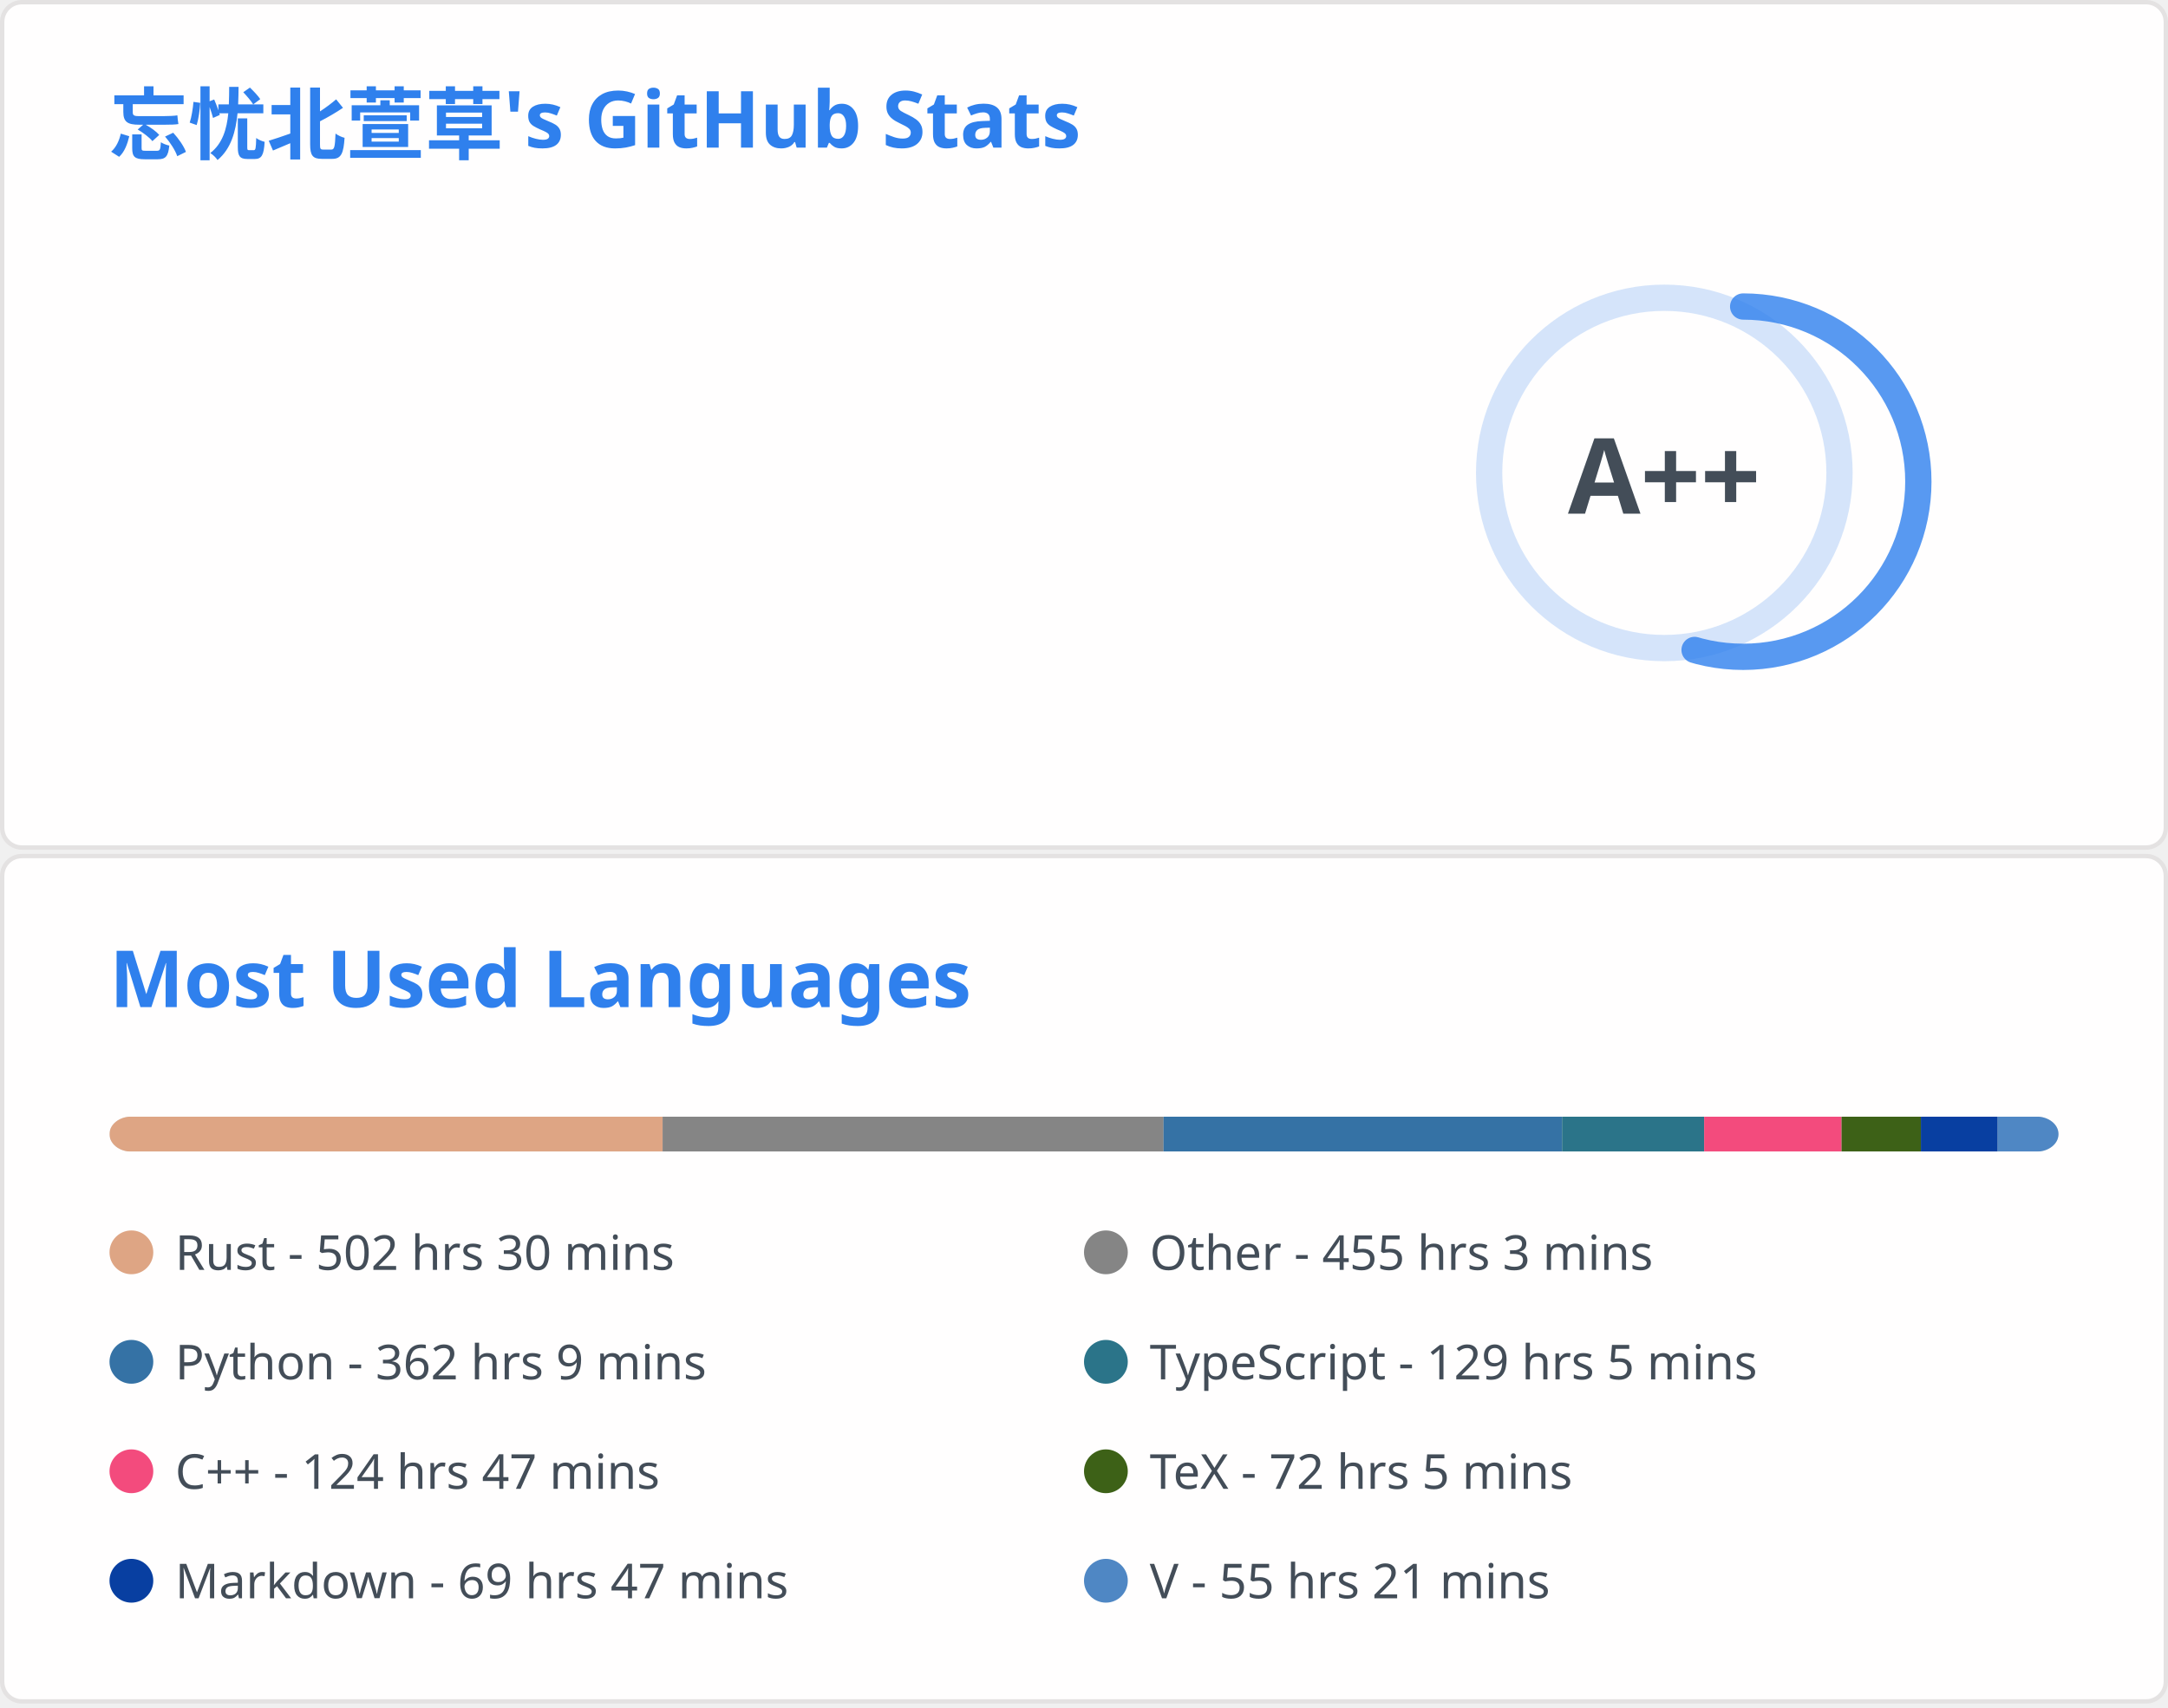
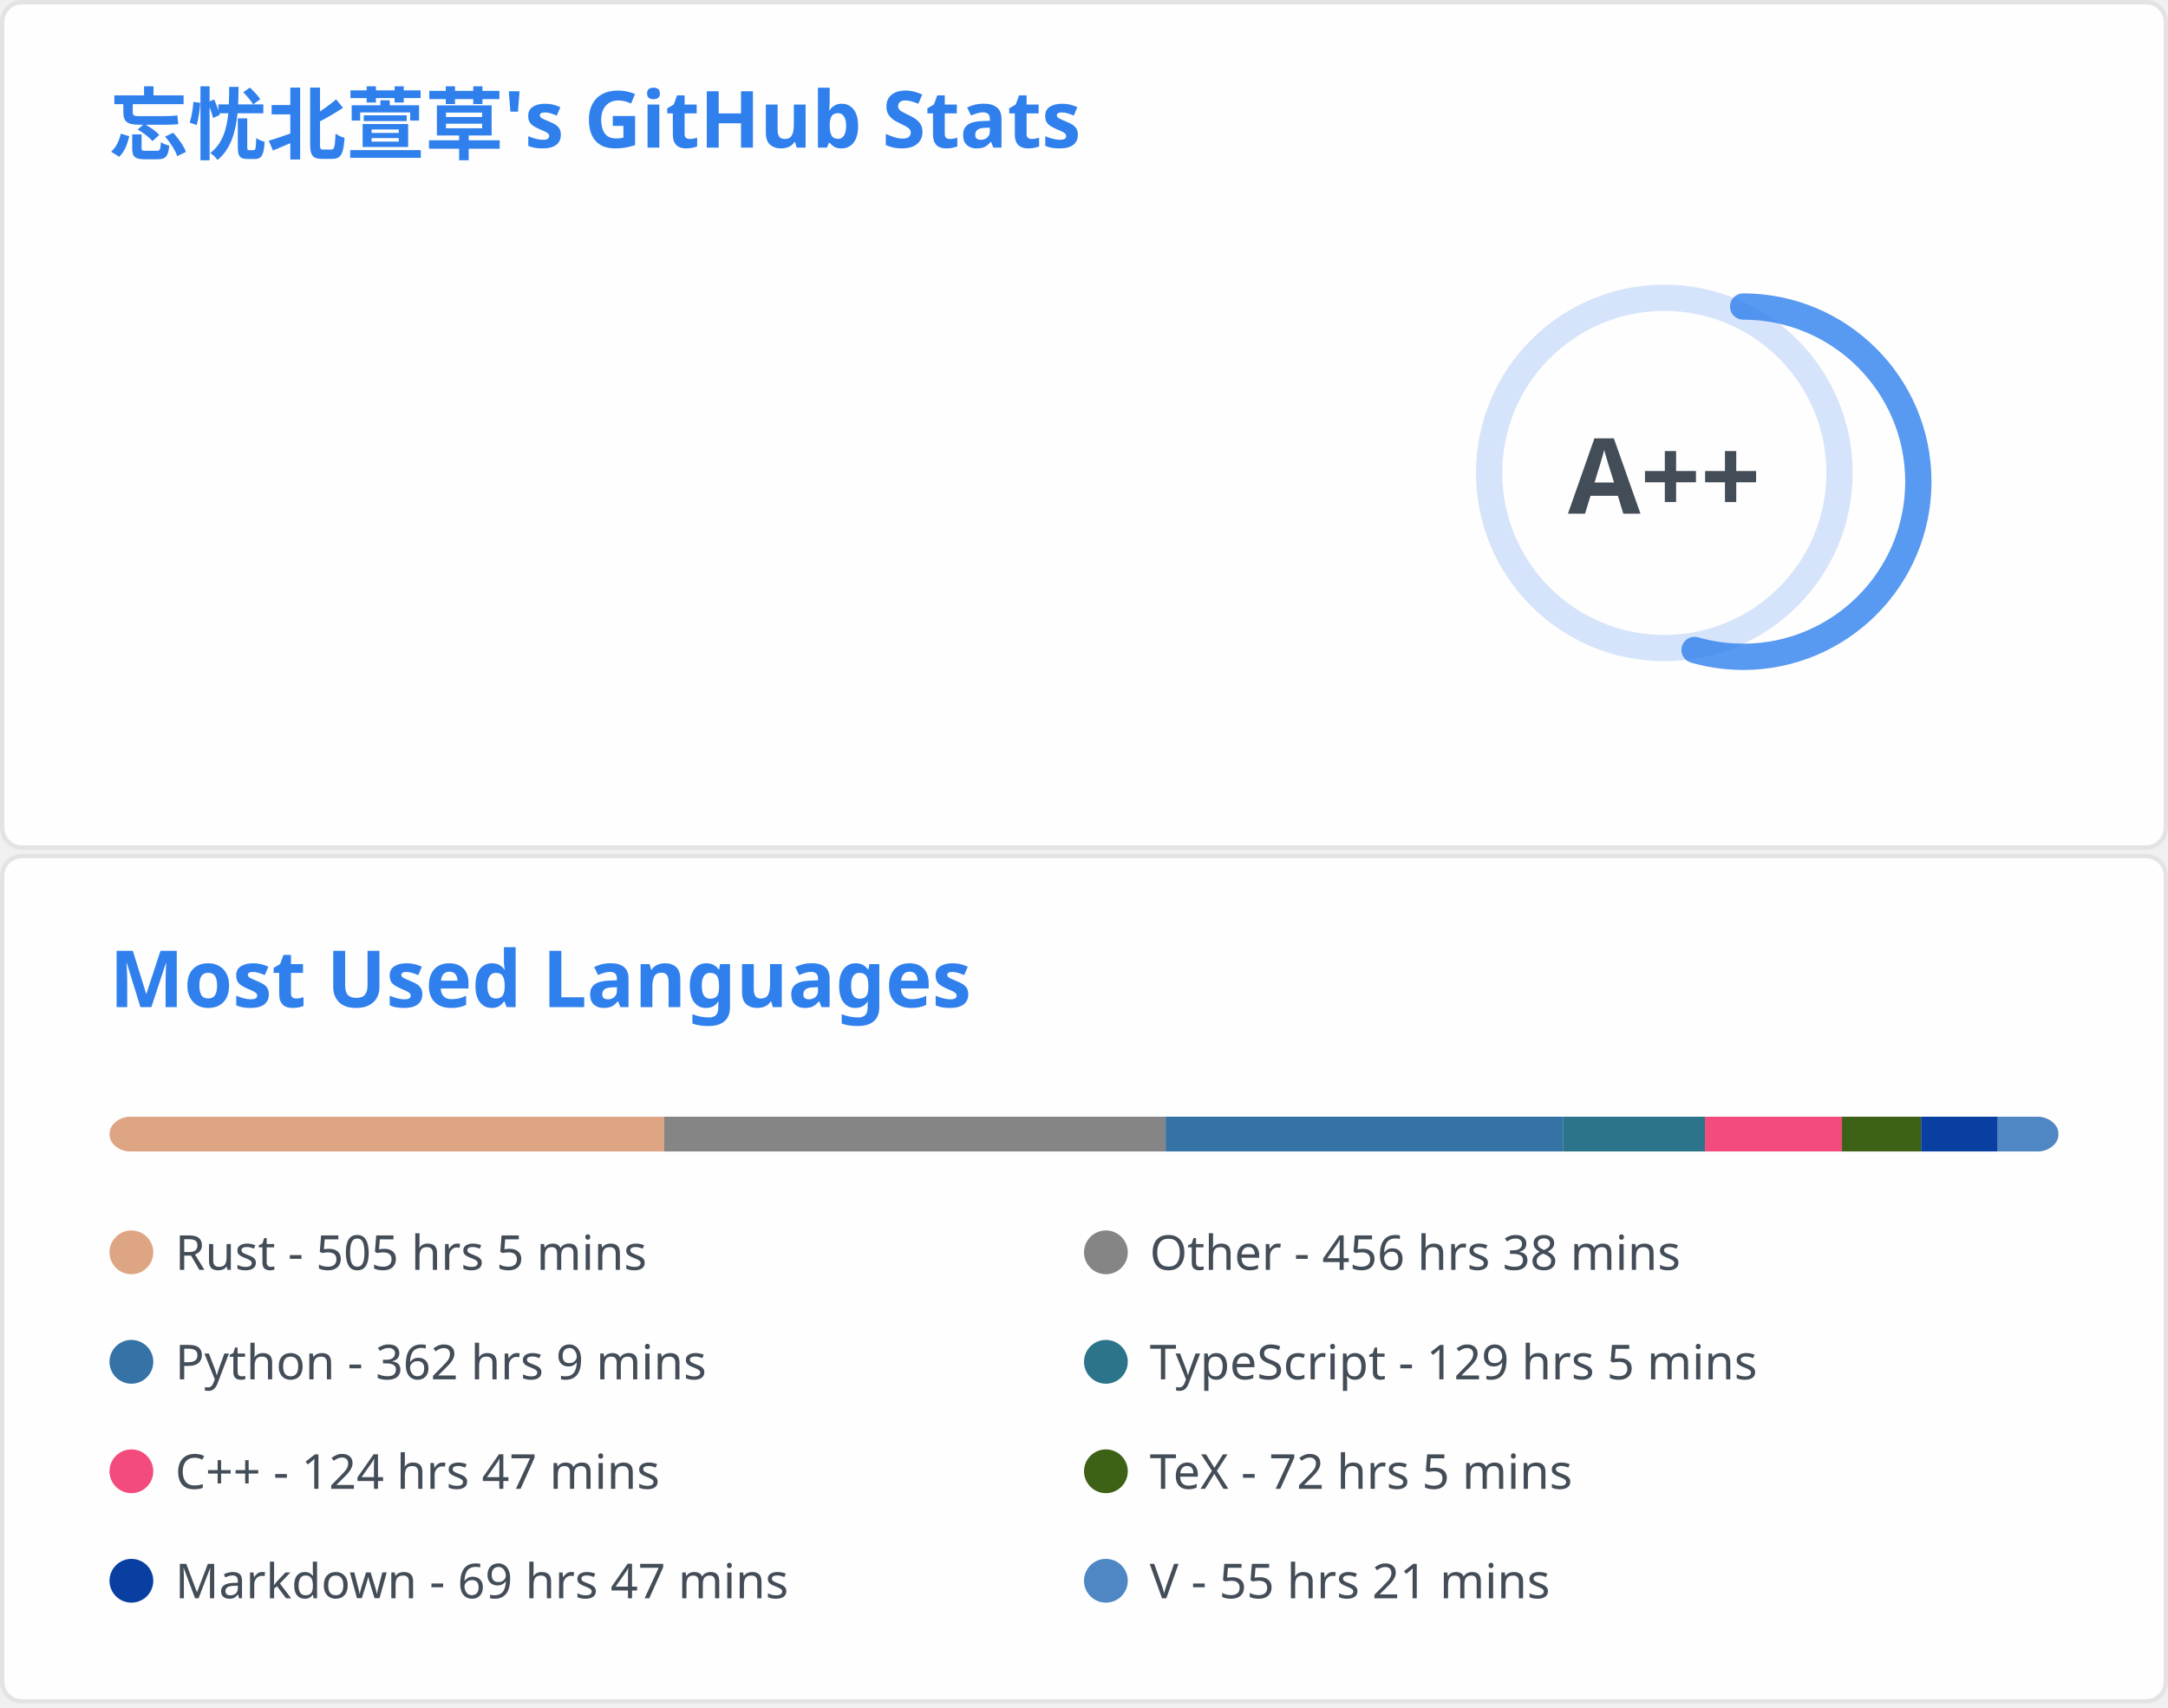
<svg xmlns="http://www.w3.org/2000/svg" aria-labelledby="descId" width="495" height="390" viewBox="0 0 495 390" fill="none">
  <svg width="495" height="195" fill="none" aria-labelledby="descId" viewBox="0 0 495 195" y="0">
    <style>@keyframes rankAnimation{0%{stroke-dashoffset:251.327}}@keyframes scaleInAnimation{0%{transform:translate(-5px,5px) scale(0)}to{transform:translate(-5px,5px) scale(1)}}@keyframes fadeInAnimation{0%{opacity:0}to{opacity:1}}.stat{font:600 14px"Segoe UI",Ubuntu,Sans-Serif;fill:#434d58}.bold{font:700 14px"Segoe UI",Ubuntu,Sans-Serif}.icon{fill:#4c71f2}.stagger{opacity:0;animation:fadeInAnimation .3s ease-in-out forwards}.rank-circle,.rank-circle-rim{stroke:#2f80ed33;fill:none;stroke-width:6}.rank-circle{stroke:#2f80edcc;stroke-dasharray:250;stroke-linecap:round;transform-origin:-10px 8px;transform:rotate(-90deg);stroke-dashoffset:113.097}.rank-text{font:800 24px"Segoe UI",Ubuntu,Sans-Serif;fill:#434d58;transform:translate(-5px,5px)}.rank-circle{animation:rankAnimation 1s forwards ease-in-out}.rank-text{animation:scaleInAnimation .3s ease-in-out forwards}@supports (-moz-appearance:auto){.header{font-size:15.3px}}.lang-name{font:400 11px"Segoe UI",Ubuntu,Sans-Serif;fill:#434d58}.header{font:600 18px"Segoe UI",Ubuntu,Sans-Serif;fill:#2f80ed;animation:fadeInAnimation .8s ease-in-out forwards}@supports (-moz-appearance:auto){.header{font-size:15.3px}}</style>
    <rect width="494" height="99%" x=".5" y=".5" fill="#fffefe" stroke="#e4e2e2" rx="4.5" />
    <text class="header" transform="translate(25 35)">忘忧北萱草's GitHub Stats</text>
    <svg y="60">
      <g transform="translate(390 40)">
        <circle cx="-10" cy="8" r="40" class="rank-circle-rim" />
        <circle cx="-10" cy="8" r="40" class="rank-circle" />
        <text x="-5" y="3" alignment-baseline="central" class="rank-text" dominant-baseline="central" text-anchor="middle">A++</text>
      </g>
      <svg>
        <g class="stagger" style="animation-delay: 450ms" transform="translate(25)">
          <svg width="16" height="16" class="icon" viewBox="0 0 16 16">
            <path fill-rule="evenodd" d="M8 .25a.75.75 0 0 1 .673.418l1.882 3.815 4.21.612a.75.75 0 0 1 .416 1.279l-3.046 2.97.719 4.192a.75.75 0 0 1-1.088.791L8 12.347l-3.766 1.98a.75.75 0 0 1-1.088-.79l.72-4.194L.818 6.374a.75.75 0 0 1 .416-1.28l4.21-.611L7.327.668A.75.75 0 0 1 8 .25zm0 2.445L6.615 5.5a.75.75 0 0 1-.564.41l-3.097.45 2.24 2.184a.75.75 0 0 1 .216.664l-.528 3.084 2.769-1.456a.75.75 0 0 1 .698 0l2.77 1.456-.53-3.084a.75.75 0 0 1 .216-.664l2.24-2.183-3.096-.45a.75.75 0 0 1-.564-.41L8 2.694v.001z" />
          </svg>
          <text x="25" y="12.5" class="stat bold">Total Stars Earned:</text>
-           <text x="170" y="12.5" class="stat">412</text>
+           <text x="170" y="12.5" class="stat">413</text>
        </g>
        <g class="stagger" style="animation-delay: 600ms" transform="translate(25 25)">
          <svg width="16" height="16" class="icon" viewBox="0 0 16 16">
            <path fill-rule="evenodd" d="M1.643 3.143.427 1.927A.25.25 0 0 0 0 2.104V5.75c0 .138.112.25.25.25h3.646a.25.25 0 0 0 .177-.427L2.715 4.215a6.5 6.5 0 1 1-1.18 4.458.75.75 0 1 0-1.493.154 8.001 8.001 0 1 0 1.6-5.684zM7.75 4a.75.75 0 0 1 .75.75v2.992l2.028.812a.75.75 0 0 1-.557 1.392l-2.5-1A.75.75 0 0 1 7 8.25v-3.5A.75.75 0 0 1 7.75 4z" />
          </svg>
          <text x="25" y="12.5" class="stat bold">Total Commits:</text>
-           <text x="170" y="12.5" class="stat">426</text>
+           <text x="170" y="12.5" class="stat">429</text>
        </g>
        <g class="stagger" style="animation-delay: 750ms" transform="translate(25 50)">
          <svg width="16" height="16" class="icon" viewBox="0 0 16 16">
            <path fill-rule="evenodd" d="M7.177 3.073 9.573.677A.25.25 0 0 1 10 .854v4.792a.25.25 0 0 1-.427.177L7.177 3.427a.25.25 0 0 1 0-.354zM3.75 2.5a.75.75 0 1 0 0 1.5.75.75 0 0 0 0-1.5zm-2.25.75a2.25 2.25 0 1 1 3 2.122v5.256a2.251 2.251 0 1 1-1.5 0V5.372A2.25 2.25 0 0 1 1.5 3.25zM11 2.5h-1V4h1a1 1 0 0 1 1 1v5.628a2.251 2.251 0 1 0 1.5 0V5A2.5 2.5 0 0 0 11 2.5zm1 10.25a.75.75 0 1 1 1.5 0 .75.75 0 0 1-1.5 0zM3.75 12a.75.75 0 1 0 0 1.5.75.75 0 0 0 0-1.5z" />
          </svg>
          <text x="25" y="12.5" class="stat bold">Total PRs:</text>
          <text x="170" y="12.5" class="stat">73</text>
        </g>
        <g class="stagger" style="animation-delay: 900ms" transform="translate(25 75)">
          <svg width="16" height="16" class="icon" viewBox="0 0 16 16">
            <path fill-rule="evenodd" d="M8 1.5a6.5 6.5 0 1 0 0 13 6.5 6.5 0 0 0 0-13zM0 8a8 8 0 1 1 16 0A8 8 0 0 1 0 8zm9 3a1 1 0 1 1-2 0 1 1 0 0 1 2 0zm-.25-6.25a.75.75 0 0 0-1.5 0v3.5a.75.75 0 0 0 1.5 0v-3.5z" />
          </svg>
          <text x="25" y="12.5" class="stat bold">Total Issues:</text>
          <text x="170" y="12.5" class="stat">12</text>
        </g>
        <g class="stagger" style="animation-delay: 1050ms" transform="translate(25 100)">
          <svg width="16" height="16" class="icon" viewBox="0 0 16 16">
            <path fill-rule="evenodd" d="M2 2.5A2.5 2.5 0 0 1 4.5 0h8.75a.75.75 0 0 1 .75.75v12.5a.75.75 0 0 1-.75.75h-2.5a.75.75 0 1 1 0-1.5h1.75v-2h-8a1 1 0 0 0-.714 1.7.75.75 0 0 1-1.072 1.05A2.495 2.495 0 0 1 2 11.5v-9zm10.5-1V9h-8c-.356 0-.694.074-1 .208V2.5a1 1 0 0 1 1-1h8zM5 12.25v3.25a.25.25 0 0 0 .4.2l1.45-1.087a.25.25 0 0 1 .3 0L8.6 15.7a.25.25 0 0 0 .4-.2v-3.25a.25.25 0 0 0-.25-.25h-3.5a.25.25 0 0 0-.25.25z" />
          </svg>
          <text x="25" y="12.5" class="stat bold">Contributed to:</text>
-           <text x="170" y="12.5" class="stat">46</text>
+           <text x="170" y="12.5" class="stat">47</text>
        </g>
      </svg>
    </svg>
  </svg>
  <svg width="495" height="195" fill="none" aria-labelledby="descId" viewBox="0 0 495 195" y="195">
    <style>@keyframes rankAnimation{0%{stroke-dashoffset:251.327}}@keyframes scaleInAnimation{0%{transform:translate(-5px,5px) scale(0)}to{transform:translate(-5px,5px) scale(1)}}@keyframes fadeInAnimation{0%{opacity:0}to{opacity:1}}.stat{font:600 14px"Segoe UI",Ubuntu,Sans-Serif;fill:#434d58}.bold{font:700 14px"Segoe UI",Ubuntu,Sans-Serif}.icon{fill:#4c71f2}.stagger{opacity:0;animation:fadeInAnimation .3s ease-in-out forwards}.rank-circle,.rank-circle-rim{stroke:#2f80ed33;fill:none;stroke-width:6}.rank-circle{stroke:#2f80edcc;stroke-dasharray:250;stroke-linecap:round;transform-origin:-10px 8px;transform:rotate(-90deg);stroke-dashoffset:113.097}.rank-text{font:800 24px"Segoe UI",Ubuntu,Sans-Serif;fill:#434d58;transform:translate(-5px,5px)}.rank-circle{animation:rankAnimation 1s forwards ease-in-out}.rank-text{animation:scaleInAnimation .3s ease-in-out forwards}@supports (-moz-appearance:auto){.header{font-size:15.3px}}.lang-name{font:400 11px"Segoe UI",Ubuntu,Sans-Serif;fill:#434d58}.header{font:600 18px"Segoe UI",Ubuntu,Sans-Serif;fill:#2f80ed;animation:fadeInAnimation .8s ease-in-out forwards}@supports (-moz-appearance:auto){.header{font-size:15.3px}}</style>
    <rect width="494" height="99%" x=".5" y=".5" fill="#fffefe" stroke="#e4e2e2" rx="4.5" />
    <text class="header" transform="translate(25 35)">Most Used Languages</text>
    <svg y="60">
      <svg>
        <mask id="rect-mask">
          <rect width="445" height="8" x="25" fill="#fff" rx="5" />
        </mask>
        <path fill="#ddd" d="M25 0h445v8H25z" mask="url(#rect-mask)" />
-         <path fill="#dea584" d="M25 0h126.291v8H25z" mask="url(#rect-mask)" />
-         <path fill="#858585" d="M151.291 0h114.365v8H151.291z" mask="url(#rect-mask)" />
-         <path fill="#3572A5" d="M265.656 0h91.002v8h-91.002z" mask="url(#rect-mask)" />
-         <path fill="#2b7489" d="M356.659 0H389.1v8h-32.441z" mask="url(#rect-mask)" />
-         <path fill="#f34b7d" d="M389.099 0h31.372v8h-31.372z" mask="url(#rect-mask)" />
-         <path fill="#3D6117" d="M420.471 0h18.111v8h-18.111z" mask="url(#rect-mask)" />
-         <path fill="#083fa1" d="M438.583 0h17.533v8h-17.533z" mask="url(#rect-mask)" />
-         <path fill="#4f87c4" d="M456.116 0h13.928v8h-13.928z" mask="url(#rect-mask)" />
+         <path fill="#dea584" d="M25 0h126.647v8H25z" mask="url(#rect-mask)" />
+         <path fill="#858585" d="M151.647 0h114.499v8H151.647z" mask="url(#rect-mask)" />
+         <path fill="#3572A5" d="M266.146 0h90.78v8h-90.78z" mask="url(#rect-mask)" />
+         <path fill="#2b7489" d="M356.925 0h32.351v8h-32.351z" mask="url(#rect-mask)" />
+         <path fill="#f34b7d" d="M389.277 0h31.284v8h-31.284z" mask="url(#rect-mask)" />
+         <path fill="#3D6117" d="M420.56 0h18.067v8H420.56z" mask="url(#rect-mask)" />
+         <path fill="#083fa1" d="M438.627 0h17.489v8h-17.489z" mask="url(#rect-mask)" />
+         <path fill="#4f87c4" d="M456.116 0H470v8h-13.884z" mask="url(#rect-mask)" />
        <g transform="translate(25 25)">
          <circle cx="5" cy="6" r="5" fill="#dea584" />
-           <text x="15" y="10" class="lang-name">Rust - 502 hrs 30 mins</text>
+           <text x="15" y="10" class="lang-name">Rust - 505 hrs 5 mins</text>
        </g>
        <g transform="translate(247.5 25)">
          <circle cx="5" cy="6" r="5" fill="#858585" />
-           <text x="15" y="10" class="lang-name">Other - 455 hrs 3 mins</text>
+           <text x="15" y="10" class="lang-name">Other - 456 hrs 38 mins</text>
        </g>
        <g transform="translate(25 50)">
          <circle cx="5" cy="6" r="5" fill="#3572A5" />
          <text x="15" y="10" class="lang-name">Python - 362 hrs 9 mins</text>
        </g>
        <g transform="translate(247.5 50)">
          <circle cx="5" cy="6" r="5" fill="#2b7489" />
          <text x="15" y="10" class="lang-name">TypeScript - 129 hrs 5 mins</text>
        </g>
        <g transform="translate(25 75)">
          <circle cx="5" cy="6" r="5" fill="#f34b7d" />
          <text x="15" y="10" class="lang-name">C++ - 124 hrs 47 mins</text>
        </g>
        <g transform="translate(247.5 75)">
          <circle cx="5" cy="6" r="5" fill="#3D6117" />
          <text x="15" y="10" class="lang-name">TeX - 72 hrs 5 mins</text>
        </g>
        <g transform="translate(25 100)">
          <circle cx="5" cy="6" r="5" fill="#083fa1" />
          <text x="15" y="10" class="lang-name">Markdown - 69 hrs 47 mins</text>
        </g>
        <g transform="translate(247.5 100)">
          <circle cx="5" cy="6" r="5" fill="#4f87c4" />
          <text x="15" y="10" class="lang-name">V - 55 hrs 21 mins</text>
        </g>
      </svg>
    </svg>
  </svg>
</svg>
